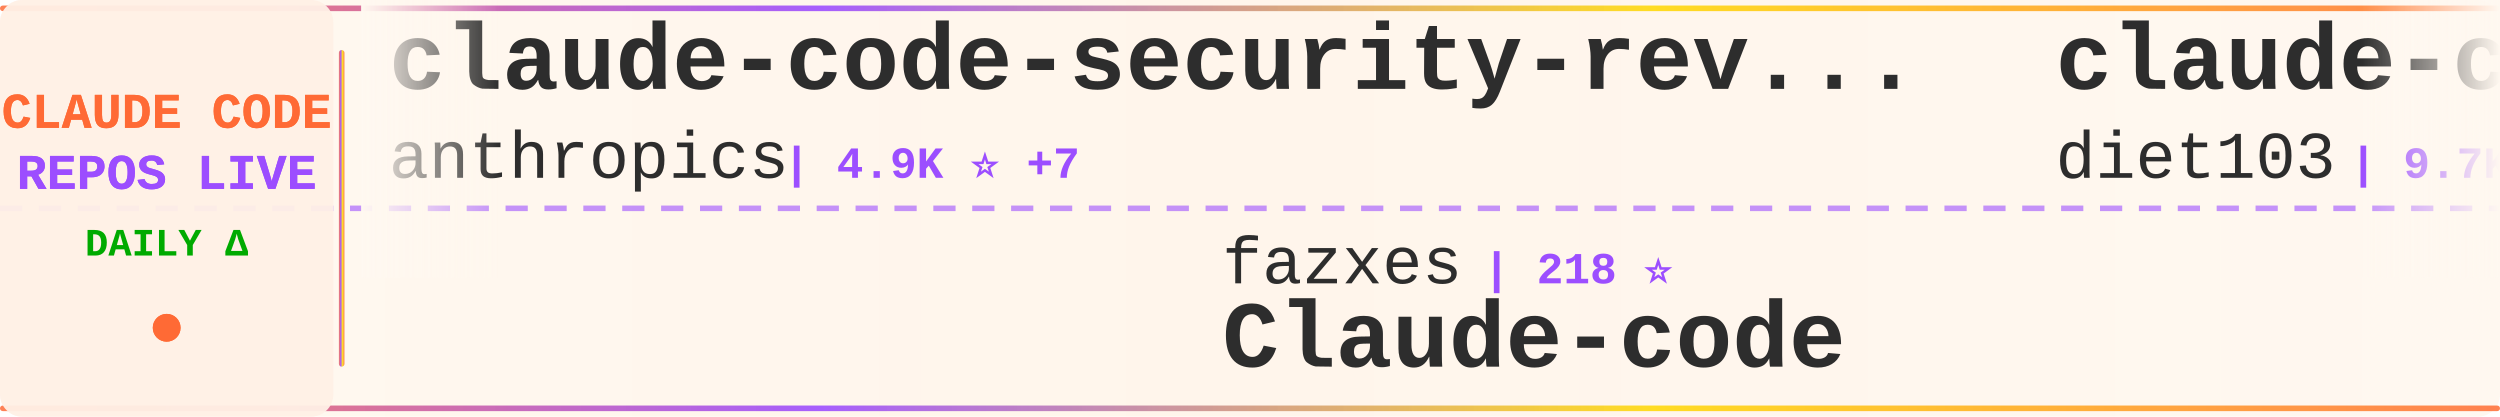
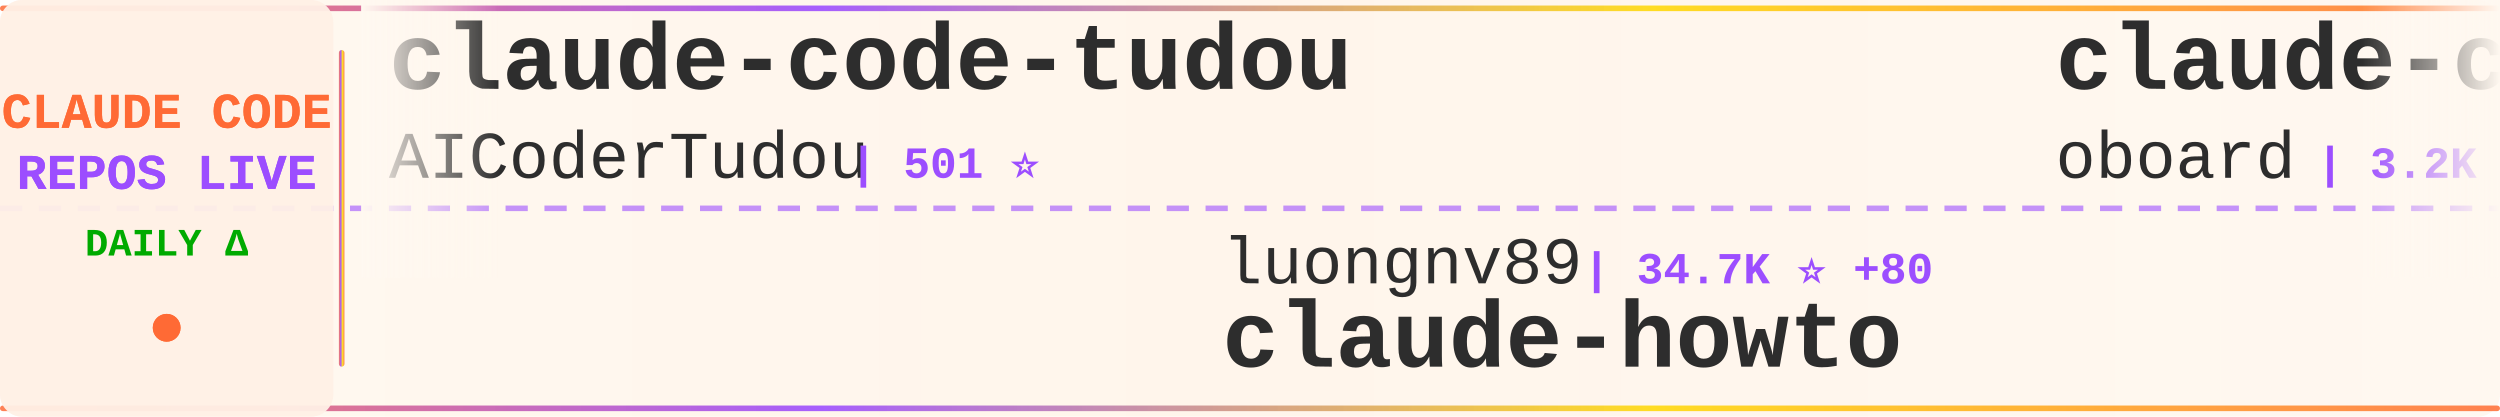
<svg xmlns="http://www.w3.org/2000/svg" width="900" height="150">
  <defs>
    <linearGradient id="tickerBg" x1="0%" y1="0%" x2="100%" y2="0%">
      <stop offset="0%" style="stop-color:#fff8f0;stop-opacity:0.98" />
      <stop offset="50%" style="stop-color:#fff5eb;stop-opacity:1" />
      <stop offset="100%" style="stop-color:#fff8f0;stop-opacity:0.98" />
    </linearGradient>
    <linearGradient id="borderGrad" x1="0%" y1="0%" x2="100%" y2="0%">
      <stop offset="0%" style="stop-color:#FF6B35;stop-opacity:0.85">
        <animate attributeName="stop-opacity" values="0.85;1;0.85" dur="2s" repeatCount="indefinite" />
      </stop>
      <stop offset="33%" style="stop-color:#9C4EFF;stop-opacity:0.9">
        <animate attributeName="stop-opacity" values="0.9;1;0.9" dur="2.2s" repeatCount="indefinite" />
      </stop>
      <stop offset="66%" style="stop-color:#FFD700;stop-opacity:0.85">
        <animate attributeName="stop-opacity" values="0.85;1;0.85" dur="1.8s" repeatCount="indefinite" />
      </stop>
      <stop offset="100%" style="stop-color:#FF6B35;stop-opacity:0.85">
        <animate attributeName="stop-opacity" values="0.85;1;0.85" dur="2s" repeatCount="indefinite" />
      </stop>
    </linearGradient>
    <filter id="textGlow">
      <feGaussianBlur stdDeviation="0.15" result="coloredBlur" />
      <feMerge>
        <feMergeNode in="coloredBlur" />
        <feMergeNode in="SourceGraphic" />
      </feMerge>
    </filter>
    <filter id="metricGlow">
      <feGaussianBlur stdDeviation="0.2" result="coloredBlur" />
      <feMerge>
        <feMergeNode in="coloredBlur" />
        <feMergeNode in="SourceGraphic" />
      </feMerge>
    </filter>
    <linearGradient id="leftFade" x1="0%" y1="0%" x2="100%" y2="0%">
      <stop offset="0%" style="stop-color:#fff8f0;stop-opacity:1" />
      <stop offset="100%" style="stop-color:#fff8f0;stop-opacity:0" />
    </linearGradient>
    <linearGradient id="rightFade" x1="0%" y1="0%" x2="100%" y2="0%">
      <stop offset="0%" style="stop-color:#fff8f0;stop-opacity:0" />
      <stop offset="100%" style="stop-color:#fff8f0;stop-opacity:1" />
    </linearGradient>
  </defs>
  <rect width="900" height="150" fill="url(#tickerBg)" rx="8" />
  <rect x="0" y="2" width="900" height="2" fill="url(#borderGrad)" rx="1" />
  <rect x="0" y="146" width="900" height="2" fill="url(#borderGrad)" rx="1" />
  <line x1="0" y1="75" x2="900" y2="75" stroke="#9C4EFF" stroke-width="2" stroke-dasharray="8 6" opacity="0.6" />
  <rect x="0" y="0" width="120" height="150" fill="#fff0e6" opacity="0.95" rx="8" />
  <text x="60" y="46" font-family="'Courier New', monospace" font-size="18" font-weight="bold" fill="#FF6B35" text-anchor="middle" filter="url(#textGlow)">
    CLAUDE CODE
  </text>
  <text x="60" y="68" font-family="'Courier New', monospace" font-size="18" font-weight="bold" fill="#9C4EFF" text-anchor="middle" filter="url(#textGlow)">
    REPOS LIVE
  </text>
  <text x="60" y="92" font-family="'Courier New', monospace" font-size="14" font-weight="bold" fill="#00aa00" text-anchor="middle">
    DAILY Δ
  </text>
  <circle cx="60" cy="118" r="5" fill="#FF6B35" filter="url(#metricGlow)">
    <animate attributeName="r" values="4;6;4" dur="1.5s" repeatCount="indefinite" />
    <animate attributeName="opacity" values="0.6;1;0.6" dur="1.5s" repeatCount="indefinite" />
  </circle>
  <rect x="122" y="18" width="2" height="114" fill="url(#borderGrad)" rx="1" />
  <clipPath id="tickerClip">
    <rect x="130" y="0" width="770" height="150" />
  </clipPath>
  <g clip-path="url(#tickerClip)">
    <g id="tickerItems">
      <animateTransform attributeName="transform" attributeType="XML" type="translate" from="0 0" to="-3000 0" dur="54s" repeatCount="indefinite" />
      <g transform="translate(0, 0)">
-         <text x="140" y="32" font-family="'Courier New', monospace" font-size="34" font-weight="bold" fill="#2d2d2d">claude-code-security-rev...</text>
-         <text x="140" y="64" font-family="'Courier New', monospace" font-size="24" font-weight="normal" fill="#2d2d2d" opacity="1.0">anthropics</text>
-         <text x="282" y="64" font-family="'Courier New', monospace" font-size="16" font-weight="bold" fill="#9C4EFF"> | 4.9K ⭐ +7</text>
+         <text x="140" y="32" font-family="'Courier New', monospace" font-size="34" font-weight="bold" fill="#2d2d2d">claude-code-tudou</text>
+         <text x="140" y="64" font-family="'Courier New', monospace" font-size="24" font-weight="normal" fill="#2d2d2d" opacity="1.0">AICoderTudou</text>
+         <text x="306" y="64" font-family="'Courier New', monospace" font-size="16" font-weight="bold" fill="#9C4EFF"> | 501 ⭐</text>
      </g>
      <g transform="translate(300, 0)">
-         <text x="140" y="102" font-family="'Courier New', monospace" font-size="24" font-weight="normal" fill="#2d2d2d" opacity="1.0">fazxes</text>
-         <text x="234" y="102" font-family="'Courier New', monospace" font-size="16" font-weight="bold" fill="#9C4EFF"> | 218 ⭐</text>
-         <text x="140" y="132" font-family="'Courier New', monospace" font-size="34" font-weight="bold" fill="#2d2d2d">Claude-code</text>
+         <text x="140" y="102" font-family="'Courier New', monospace" font-size="24" font-weight="normal" fill="#2d2d2d" opacity="1.0">luongnv89</text>
+         <text x="270" y="102" font-family="'Courier New', monospace" font-size="16" font-weight="bold" fill="#9C4EFF"> | 34.7K ⭐ +80</text>
+         <text x="140" y="132" font-family="'Courier New', monospace" font-size="34" font-weight="bold" fill="#2d2d2d">claude-howto</text>
      </g>
      <g transform="translate(600, 0)">
-         <text x="140" y="32" font-family="'Courier New', monospace" font-size="34" font-weight="bold" fill="#2d2d2d">claude-code-infrastructu...</text>
-         <text x="140" y="64" font-family="'Courier New', monospace" font-size="24" font-weight="normal" fill="#2d2d2d" opacity="1.0">diet103</text>
-         <text x="246" y="64" font-family="'Courier New', monospace" font-size="16" font-weight="bold" fill="#9C4EFF"> | 9.7K ⭐ +1</text>
+         <text x="140" y="32" font-family="'Courier New', monospace" font-size="34" font-weight="bold" fill="#2d2d2d">claude-code-rev</text>
+         <text x="140" y="64" font-family="'Courier New', monospace" font-size="24" font-weight="normal" fill="#2d2d2d" opacity="1.0">oboard</text>
+         <text x="234" y="64" font-family="'Courier New', monospace" font-size="16" font-weight="bold" fill="#9C4EFF"> | 3.2K ⭐ +6</text>
      </g>
      <g transform="translate(900, 0)">
-         <text x="140" y="102" font-family="'Courier New', monospace" font-size="24" font-weight="normal" fill="#2d2d2d" opacity="1.0">nicedreamzapp</text>
-         <text x="318" y="102" font-family="'Courier New', monospace" font-size="16" font-weight="bold" fill="#9C4EFF"> | 2.7K ⭐ +3</text>
-         <text x="140" y="132" font-family="'Courier New', monospace" font-size="34" font-weight="bold" fill="#2d2d2d">claude-code-local</text>
+         <text x="140" y="102" font-family="'Courier New', monospace" font-size="24" font-weight="normal" fill="#2d2d2d" opacity="1.0">Windy3f3f3f3f</text>
+         <text x="318" y="102" font-family="'Courier New', monospace" font-size="16" font-weight="bold" fill="#9C4EFF"> | 2.5K ⭐ +9</text>
+         <text x="140" y="132" font-family="'Courier New', monospace" font-size="34" font-weight="bold" fill="#2d2d2d">how-claude-code-works</text>
      </g>
      <g transform="translate(1200, 0)">
-         <text x="140" y="32" font-family="'Courier New', monospace" font-size="34" font-weight="bold" fill="#2d2d2d">Claude-Code-Source-Study</text>
-         <text x="140" y="64" font-family="'Courier New', monospace" font-size="24" font-weight="normal" fill="#2d2d2d" opacity="1.0">luyao618</text>
-         <text x="258" y="64" font-family="'Courier New', monospace" font-size="16" font-weight="bold" fill="#9C4EFF"> | 1.5K ⭐ +3</text>
+         <text x="140" y="32" font-family="'Courier New', monospace" font-size="34" font-weight="bold" fill="#2d2d2d">claude_codex_bridge</text>
+         <text x="140" y="64" font-family="'Courier New', monospace" font-size="24" font-weight="normal" fill="#2d2d2d" opacity="1.0">SeemSeam</text>
+         <text x="258" y="64" font-family="'Courier New', monospace" font-size="16" font-weight="bold" fill="#9C4EFF"> | 2.8K ⭐ +14</text>
      </g>
      <g transform="translate(1500, 0)">
-         <text x="140" y="102" font-family="'Courier New', monospace" font-size="24" font-weight="normal" fill="#2d2d2d" opacity="1.0">anthropics</text>
-         <text x="282" y="102" font-family="'Courier New', monospace" font-size="16" font-weight="bold" fill="#9C4EFF"> | 28.9K ⭐ +198</text>
-         <text x="140" y="132" font-family="'Courier New', monospace" font-size="34" font-weight="bold" fill="#2d2d2d">claude-plugins-official</text>
+         <text x="140" y="102" font-family="'Courier New', monospace" font-size="24" font-weight="normal" fill="#2d2d2d" opacity="1.0">fuergaosi233</text>
+         <text x="306" y="102" font-family="'Courier New', monospace" font-size="16" font-weight="bold" fill="#9C4EFF"> | 2.6K ⭐ +3</text>
+         <text x="140" y="132" font-family="'Courier New', monospace" font-size="34" font-weight="bold" fill="#2d2d2d">claude-code-proxy</text>
      </g>
      <g transform="translate(1800, 0)">
-         <text x="140" y="32" font-family="'Courier New', monospace" font-size="34" font-weight="bold" fill="#2d2d2d">awesome-claude-code-tool...</text>
-         <text x="140" y="64" font-family="'Courier New', monospace" font-size="24" font-weight="normal" fill="#2d2d2d" opacity="1.0">rohitg00</text>
-         <text x="258" y="64" font-family="'Courier New', monospace" font-size="16" font-weight="bold" fill="#9C4EFF"> | 1.9K ⭐ +17</text>
+         <text x="140" y="32" font-family="'Courier New', monospace" font-size="34" font-weight="bold" fill="#2d2d2d">claude_code_src</text>
+         <text x="140" y="64" font-family="'Courier New', monospace" font-size="24" font-weight="normal" fill="#2d2d2d" opacity="1.0">ponponon</text>
+         <text x="258" y="64" font-family="'Courier New', monospace" font-size="16" font-weight="bold" fill="#9C4EFF"> | 2.3K ⭐</text>
      </g>
      <g transform="translate(2100, 0)">
-         <text x="140" y="102" font-family="'Courier New', monospace" font-size="24" font-weight="normal" fill="#2d2d2d" opacity="1.0">ding113</text>
-         <text x="246" y="102" font-family="'Courier New', monospace" font-size="16" font-weight="bold" fill="#9C4EFF"> | 3.0K ⭐ +4</text>
-         <text x="140" y="132" font-family="'Courier New', monospace" font-size="34" font-weight="bold" fill="#2d2d2d">claude-code-hub</text>
+         <text x="140" y="102" font-family="'Courier New', monospace" font-size="24" font-weight="normal" fill="#2d2d2d" opacity="1.0">ykdojo</text>
+         <text x="234" y="102" font-family="'Courier New', monospace" font-size="16" font-weight="bold" fill="#9C4EFF"> | 8.6K ⭐ +15</text>
+         <text x="140" y="132" font-family="'Courier New', monospace" font-size="34" font-weight="bold" fill="#2d2d2d">claude-code-tips</text>
      </g>
      <g transform="translate(2400, 0)">
-         <text x="140" y="32" font-family="'Courier New', monospace" font-size="34" font-weight="bold" fill="#2d2d2d">claude-code-my-workflow</text>
-         <text x="140" y="64" font-family="'Courier New', monospace" font-size="24" font-weight="normal" fill="#2d2d2d" opacity="1.0">pedrohcgs</text>
-         <text x="270" y="64" font-family="'Courier New', monospace" font-size="16" font-weight="bold" fill="#9C4EFF"> | 1.2K ⭐ +4</text>
+         <text x="140" y="32" font-family="'Courier New', monospace" font-size="34" font-weight="bold" fill="#2d2d2d">my-claude-code-setup</text>
+         <text x="140" y="64" font-family="'Courier New', monospace" font-size="24" font-weight="normal" fill="#2d2d2d" opacity="1.0">centminmod</text>
+         <text x="282" y="64" font-family="'Courier New', monospace" font-size="16" font-weight="bold" fill="#9C4EFF"> | 2.4K ⭐ +1</text>
      </g>
      <g transform="translate(2700, 0)">
-         <text x="140" y="102" font-family="'Courier New', monospace" font-size="24" font-weight="normal" fill="#2d2d2d" opacity="1.0">huangserva</text>
-         <text x="282" y="102" font-family="'Courier New', monospace" font-size="16" font-weight="bold" fill="#9C4EFF"> | 592 ⭐</text>
-         <text x="140" y="132" font-family="'Courier New', monospace" font-size="34" font-weight="bold" fill="#2d2d2d">claude-code-cli</text>
+         <text x="140" y="102" font-family="'Courier New', monospace" font-size="24" font-weight="normal" fill="#2d2d2d" opacity="1.0">feiskyer</text>
+         <text x="258" y="102" font-family="'Courier New', monospace" font-size="16" font-weight="bold" fill="#9C4EFF"> | 1.5K ⭐ +2</text>
+         <text x="140" y="132" font-family="'Courier New', monospace" font-size="34" font-weight="bold" fill="#2d2d2d">claude-code-settings</text>
      </g>
      <g transform="translate(3000, 0)">
-         <text x="140" y="32" font-family="'Courier New', monospace" font-size="34" font-weight="bold" fill="#2d2d2d">claude-code-security-rev...</text>
-         <text x="140" y="64" font-family="'Courier New', monospace" font-size="24" font-weight="normal" fill="#2d2d2d" opacity="1.0">anthropics</text>
-         <text x="282" y="64" font-family="'Courier New', monospace" font-size="16" font-weight="bold" fill="#9C4EFF"> | 4.9K ⭐ +7</text>
+         <text x="140" y="32" font-family="'Courier New', monospace" font-size="34" font-weight="bold" fill="#2d2d2d">claude-code-tudou</text>
+         <text x="140" y="64" font-family="'Courier New', monospace" font-size="24" font-weight="normal" fill="#2d2d2d" opacity="1.0">AICoderTudou</text>
+         <text x="306" y="64" font-family="'Courier New', monospace" font-size="16" font-weight="bold" fill="#9C4EFF"> | 501 ⭐</text>
      </g>
      <g transform="translate(3300, 0)">
-         <text x="140" y="102" font-family="'Courier New', monospace" font-size="24" font-weight="normal" fill="#2d2d2d" opacity="1.0">fazxes</text>
-         <text x="234" y="102" font-family="'Courier New', monospace" font-size="16" font-weight="bold" fill="#9C4EFF"> | 218 ⭐</text>
-         <text x="140" y="132" font-family="'Courier New', monospace" font-size="34" font-weight="bold" fill="#2d2d2d">Claude-code</text>
+         <text x="140" y="102" font-family="'Courier New', monospace" font-size="24" font-weight="normal" fill="#2d2d2d" opacity="1.0">luongnv89</text>
+         <text x="270" y="102" font-family="'Courier New', monospace" font-size="16" font-weight="bold" fill="#9C4EFF"> | 34.7K ⭐ +80</text>
+         <text x="140" y="132" font-family="'Courier New', monospace" font-size="34" font-weight="bold" fill="#2d2d2d">claude-howto</text>
      </g>
      <g transform="translate(3600, 0)">
-         <text x="140" y="32" font-family="'Courier New', monospace" font-size="34" font-weight="bold" fill="#2d2d2d">claude-code-infrastructu...</text>
-         <text x="140" y="64" font-family="'Courier New', monospace" font-size="24" font-weight="normal" fill="#2d2d2d" opacity="1.0">diet103</text>
-         <text x="246" y="64" font-family="'Courier New', monospace" font-size="16" font-weight="bold" fill="#9C4EFF"> | 9.7K ⭐ +1</text>
+         <text x="140" y="32" font-family="'Courier New', monospace" font-size="34" font-weight="bold" fill="#2d2d2d">claude-code-rev</text>
+         <text x="140" y="64" font-family="'Courier New', monospace" font-size="24" font-weight="normal" fill="#2d2d2d" opacity="1.0">oboard</text>
+         <text x="234" y="64" font-family="'Courier New', monospace" font-size="16" font-weight="bold" fill="#9C4EFF"> | 3.2K ⭐ +6</text>
      </g>
      <g transform="translate(3900, 0)">
-         <text x="140" y="102" font-family="'Courier New', monospace" font-size="24" font-weight="normal" fill="#2d2d2d" opacity="1.0">nicedreamzapp</text>
-         <text x="318" y="102" font-family="'Courier New', monospace" font-size="16" font-weight="bold" fill="#9C4EFF"> | 2.7K ⭐ +3</text>
-         <text x="140" y="132" font-family="'Courier New', monospace" font-size="34" font-weight="bold" fill="#2d2d2d">claude-code-local</text>
+         <text x="140" y="102" font-family="'Courier New', monospace" font-size="24" font-weight="normal" fill="#2d2d2d" opacity="1.0">Windy3f3f3f3f</text>
+         <text x="318" y="102" font-family="'Courier New', monospace" font-size="16" font-weight="bold" fill="#9C4EFF"> | 2.5K ⭐ +9</text>
+         <text x="140" y="132" font-family="'Courier New', monospace" font-size="34" font-weight="bold" fill="#2d2d2d">how-claude-code-works</text>
      </g>
    </g>
  </g>
  <rect x="130" y="0" width="50" height="100" fill="url(#leftFade)" />
  <rect x="850" y="0" width="50" height="100" fill="url(#rightFade)" />
</svg>
